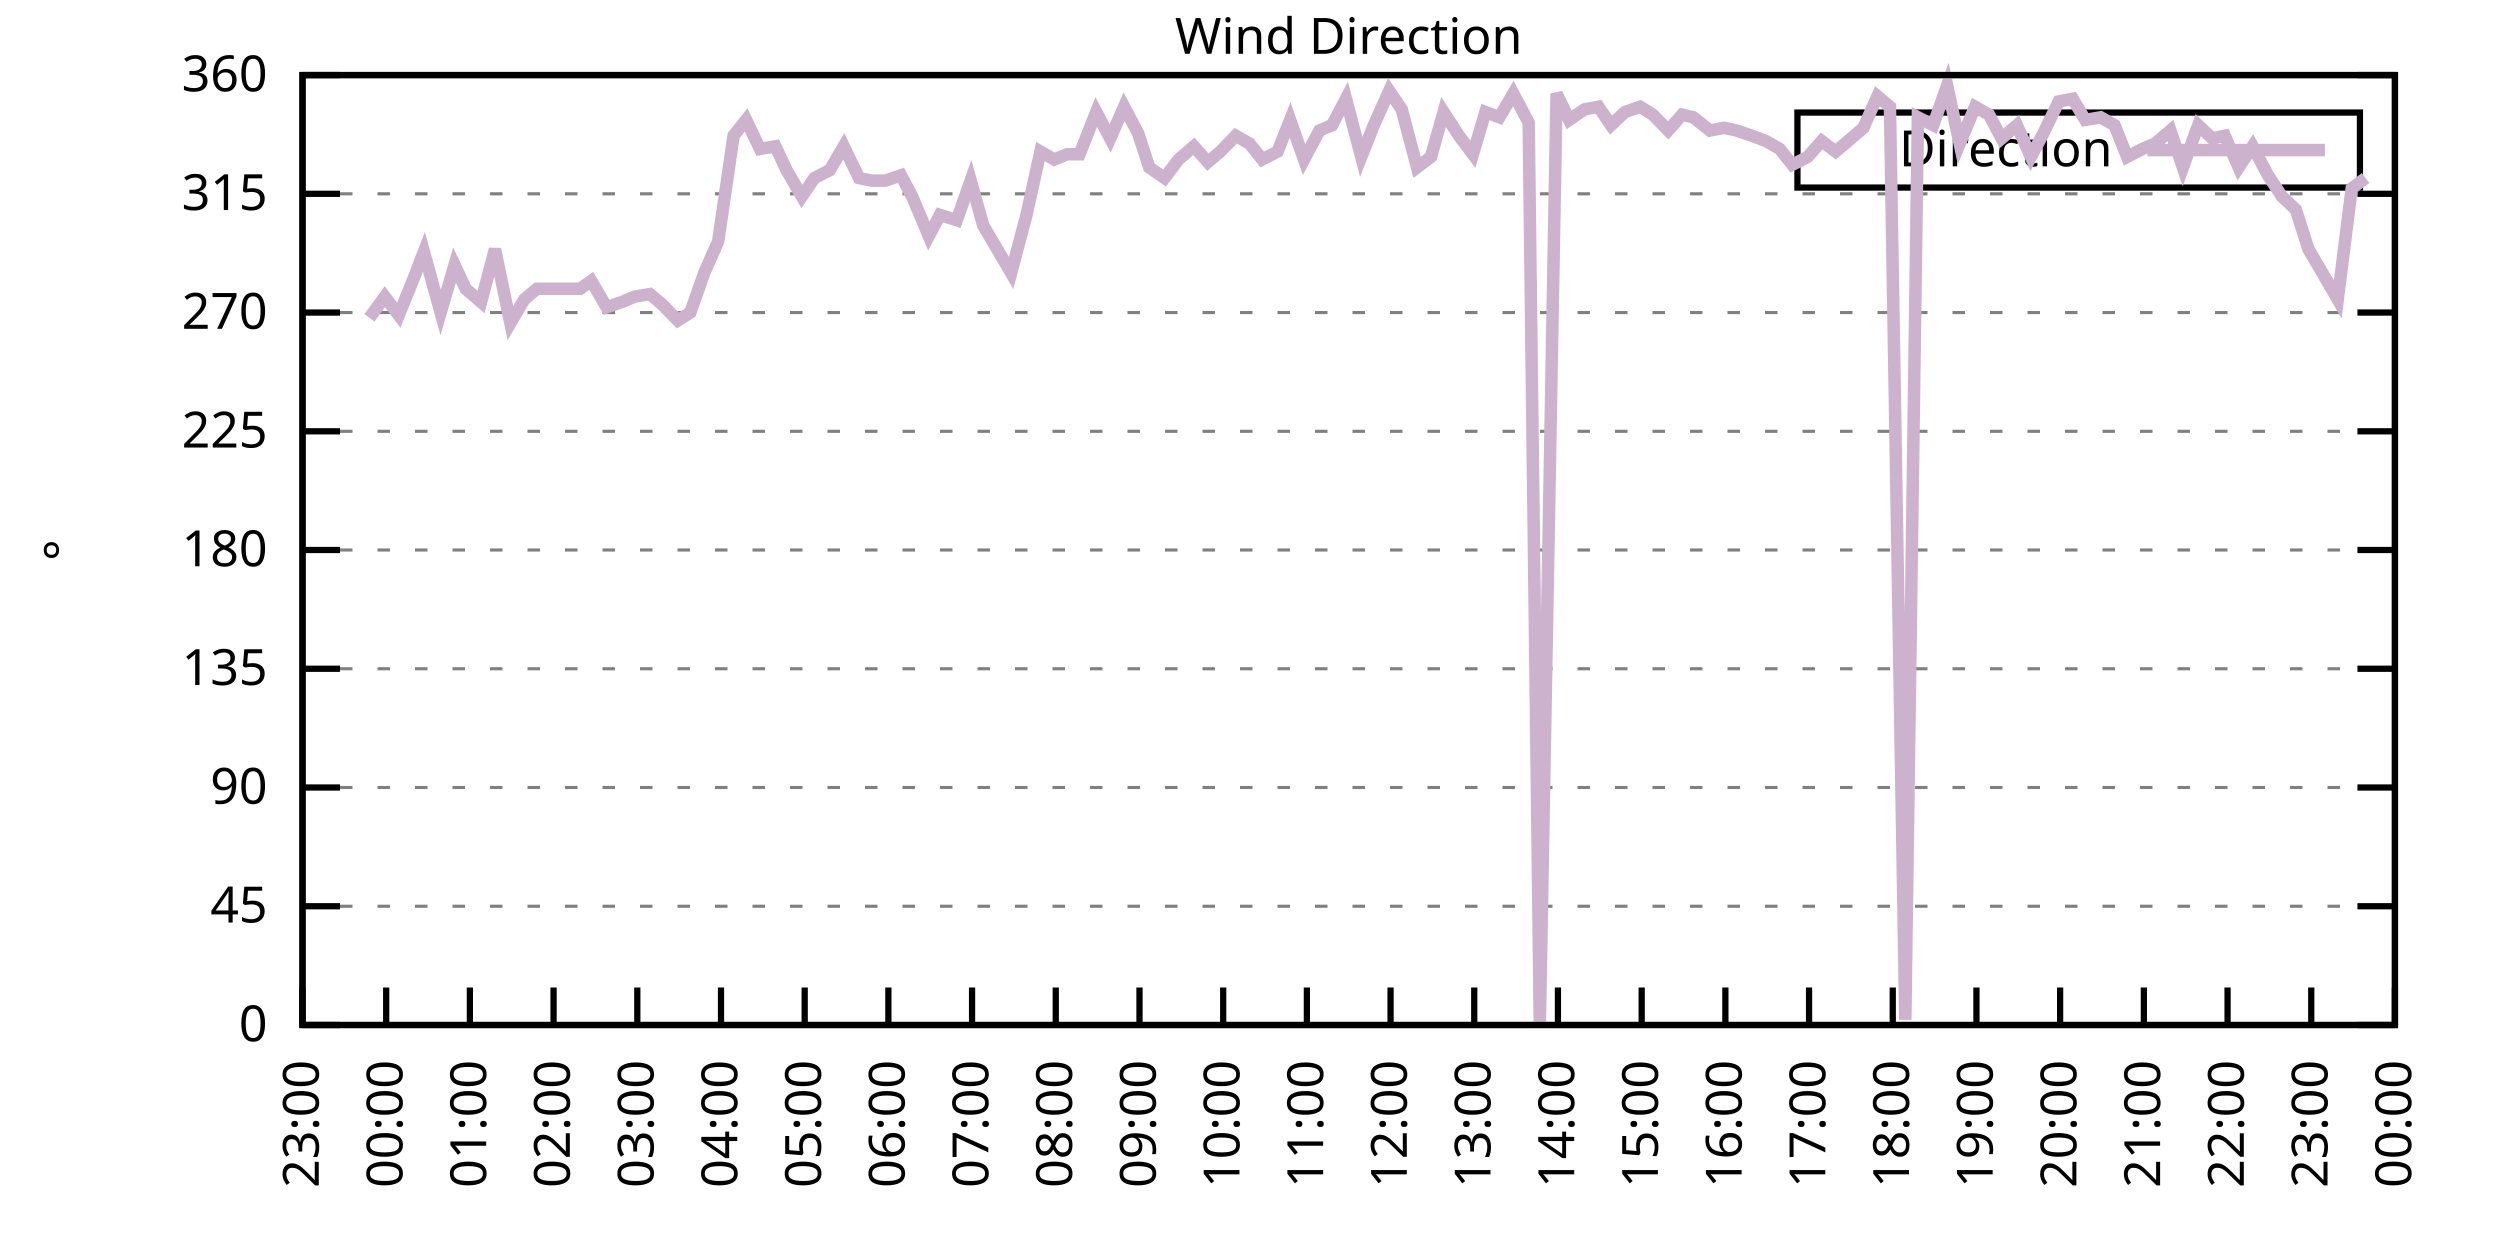
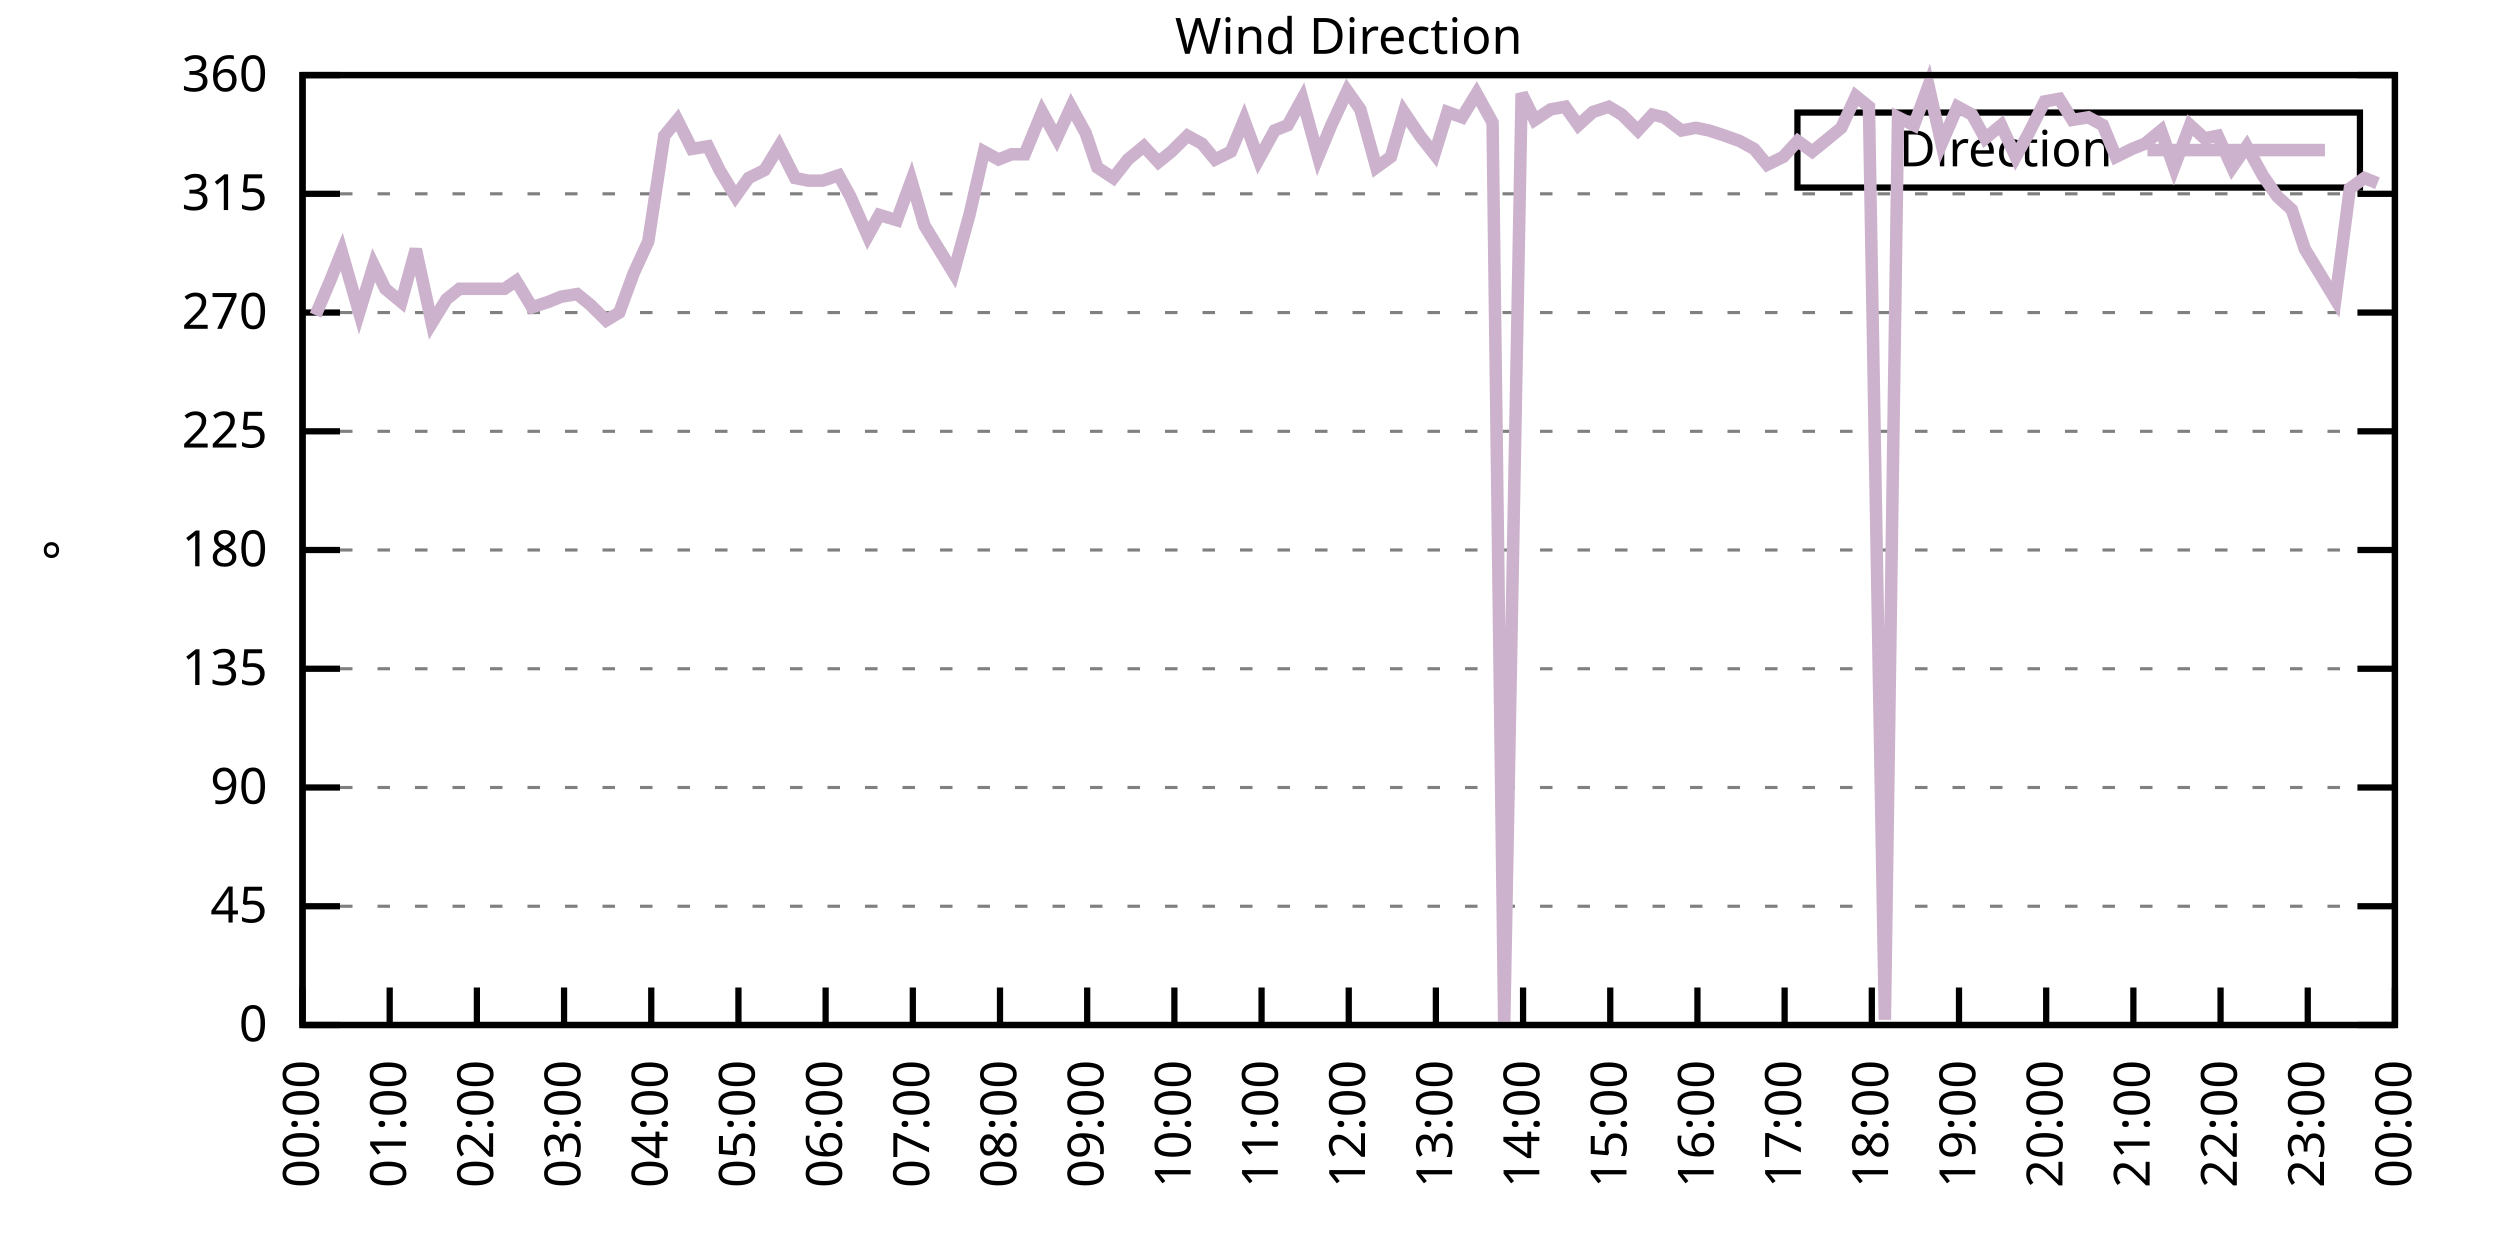
<svg xmlns="http://www.w3.org/2000/svg" xmlns:xlink="http://www.w3.org/1999/xlink" width="400" height="200" viewBox="0 0 400 200">
  <g id="gnuplot_canvas">
    <rect x="0" y="0" width="400" height="200" fill="none" />
    <defs>
      <circle id="gpDot" r="0.5" stroke-width="0.5" stroke="currentColor" />
      <path id="gpPt0" stroke-width="0.333" stroke="currentColor" d="M-1,0 h2 M0,-1 v2" />
      <path id="gpPt1" stroke-width="0.333" stroke="currentColor" d="M-1,-1 L1,1 M1,-1 L-1,1" />
      <path id="gpPt2" stroke-width="0.333" stroke="currentColor" d="M-1,0 L1,0 M0,-1 L0,1 M-1,-1 L1,1 M-1,1 L1,-1" />
      <rect id="gpPt3" stroke-width="0.333" stroke="currentColor" x="-1" y="-1" width="2" height="2" />
      <rect id="gpPt4" stroke-width="0.333" stroke="currentColor" fill="currentColor" x="-1" y="-1" width="2" height="2" />
      <circle id="gpPt5" stroke-width="0.333" stroke="currentColor" cx="0" cy="0" r="1" />
      <use xlink:href="#gpPt5" id="gpPt6" fill="currentColor" stroke="none" />
      <path id="gpPt7" stroke-width="0.333" stroke="currentColor" d="M0,-1.33 L-1.33,0.67 L1.33,0.67 z" />
      <use xlink:href="#gpPt7" id="gpPt8" fill="currentColor" stroke="none" />
      <use xlink:href="#gpPt7" id="gpPt9" stroke="currentColor" transform="rotate(180)" />
      <use xlink:href="#gpPt9" id="gpPt10" fill="currentColor" stroke="none" />
      <use xlink:href="#gpPt3" id="gpPt11" stroke="currentColor" transform="rotate(45)" />
      <use xlink:href="#gpPt11" id="gpPt12" fill="currentColor" stroke="none" />
      <path id="gpPt13" stroke-width="0.333" stroke="currentColor" d="M0,1.330 L1.265,0.411 L0.782,-1.067 L-0.782,-1.076 L-1.265,0.411 z" />
      <use xlink:href="#gpPt13" id="gpPt14" fill="currentColor" stroke="none" />
      <filter id="textbox" filterUnits="objectBoundingBox" x="0" y="0" height="1" width="1">
        <feFlood flood-color="white" flood-opacity="1" result="bgnd" />
        <feComposite in="SourceGraphic" in2="bgnd" operator="atop" />
      </filter>
      <filter id="greybox" filterUnits="objectBoundingBox" x="0" y="0" height="1" width="1">
        <feFlood flood-color="lightgrey" flood-opacity="1" result="grey" />
        <feComposite in="SourceGraphic" in2="grey" operator="atop" />
      </filter>
    </defs>
    <g fill="none" color="white" stroke="currentColor" stroke-width="1.00" stroke-linecap="butt" stroke-linejoin="miter">
</g>
    <g fill="none" color="black" stroke="currentColor" stroke-width="1.00" stroke-linecap="butt" stroke-linejoin="miter">
      <g stroke="none" shape-rendering="crispEdges">
        <polygon fill="rgb(255, 255, 255)" points="48.40,164.00 383.18,164.00 383.18,12.02 48.40,12.02 " />
      </g>
    </g>
    <g fill="none" color="black" stroke="currentColor" stroke-width="1.00" stroke-linecap="butt" stroke-linejoin="miter">
</g>
    <g fill="none" color="black" stroke="black" stroke-width="0.50" stroke-linecap="butt" stroke-linejoin="miter">
</g>
    <g fill="none" color="gray" stroke="currentColor" stroke-width="0.50" stroke-linecap="butt" stroke-linejoin="miter">
      <path stroke="gray" stroke-dasharray="2,4" class="gridline" d="M48.40,164.00 L383.19,164.00  " />
    </g>
    <g fill="none" color="gray" stroke="gray" stroke-width="1.00" stroke-linecap="butt" stroke-linejoin="miter">
</g>
    <g fill="none" color="black" stroke="currentColor" stroke-width="1.00" stroke-linecap="butt" stroke-linejoin="miter">
      <path stroke="black" d="M48.40,164.00 L54.40,164.00 M383.19,164.00 L377.19,164.00  " />
      <g transform="translate(42.80,166.60)" stroke="none" fill="black" font-family="Sans" font-size="8.00" text-anchor="end">
        <text>
          <tspan font-family="Sans"> 0</tspan>
        </text>
      </g>
    </g>
    <g fill="none" color="black" stroke="currentColor" stroke-width="1.00" stroke-linecap="butt" stroke-linejoin="miter">
</g>
    <g fill="none" color="black" stroke="black" stroke-width="0.50" stroke-linecap="butt" stroke-linejoin="miter">
</g>
    <g fill="none" color="gray" stroke="currentColor" stroke-width="0.50" stroke-linecap="butt" stroke-linejoin="miter">
      <path stroke="gray" stroke-dasharray="2,4" class="gridline" d="M48.40,145.00 L383.19,145.00  " />
    </g>
    <g fill="none" color="gray" stroke="gray" stroke-width="1.00" stroke-linecap="butt" stroke-linejoin="miter">
</g>
    <g fill="none" color="black" stroke="currentColor" stroke-width="1.00" stroke-linecap="butt" stroke-linejoin="miter">
      <path stroke="black" d="M48.40,145.00 L54.40,145.00 M383.19,145.00 L377.19,145.00  " />
      <g transform="translate(42.80,147.60)" stroke="none" fill="black" font-family="Sans" font-size="8.00" text-anchor="end">
        <text>
          <tspan font-family="Sans"> 45</tspan>
        </text>
      </g>
    </g>
    <g fill="none" color="black" stroke="currentColor" stroke-width="1.00" stroke-linecap="butt" stroke-linejoin="miter">
</g>
    <g fill="none" color="black" stroke="black" stroke-width="0.50" stroke-linecap="butt" stroke-linejoin="miter">
</g>
    <g fill="none" color="gray" stroke="currentColor" stroke-width="0.50" stroke-linecap="butt" stroke-linejoin="miter">
      <path stroke="gray" stroke-dasharray="2,4" class="gridline" d="M48.40,126.00 L383.19,126.00  " />
    </g>
    <g fill="none" color="gray" stroke="gray" stroke-width="1.00" stroke-linecap="butt" stroke-linejoin="miter">
</g>
    <g fill="none" color="black" stroke="currentColor" stroke-width="1.00" stroke-linecap="butt" stroke-linejoin="miter">
      <path stroke="black" d="M48.40,126.00 L54.40,126.00 M383.19,126.00 L377.19,126.00  " />
      <g transform="translate(42.80,128.60)" stroke="none" fill="black" font-family="Sans" font-size="8.00" text-anchor="end">
        <text>
          <tspan font-family="Sans"> 90</tspan>
        </text>
      </g>
    </g>
    <g fill="none" color="black" stroke="currentColor" stroke-width="1.00" stroke-linecap="butt" stroke-linejoin="miter">
</g>
    <g fill="none" color="black" stroke="black" stroke-width="0.50" stroke-linecap="butt" stroke-linejoin="miter">
</g>
    <g fill="none" color="gray" stroke="currentColor" stroke-width="0.50" stroke-linecap="butt" stroke-linejoin="miter">
      <path stroke="gray" stroke-dasharray="2,4" class="gridline" d="M48.40,107.00 L383.19,107.00  " />
    </g>
    <g fill="none" color="gray" stroke="gray" stroke-width="1.00" stroke-linecap="butt" stroke-linejoin="miter">
</g>
    <g fill="none" color="black" stroke="currentColor" stroke-width="1.00" stroke-linecap="butt" stroke-linejoin="miter">
      <path stroke="black" d="M48.40,107.00 L54.40,107.00 M383.19,107.00 L377.19,107.00  " />
      <g transform="translate(42.80,109.60)" stroke="none" fill="black" font-family="Sans" font-size="8.00" text-anchor="end">
        <text>
          <tspan font-family="Sans"> 135</tspan>
        </text>
      </g>
    </g>
    <g fill="none" color="black" stroke="currentColor" stroke-width="1.00" stroke-linecap="butt" stroke-linejoin="miter">
</g>
    <g fill="none" color="black" stroke="black" stroke-width="0.50" stroke-linecap="butt" stroke-linejoin="miter">
</g>
    <g fill="none" color="gray" stroke="currentColor" stroke-width="0.50" stroke-linecap="butt" stroke-linejoin="miter">
      <path stroke="gray" stroke-dasharray="2,4" class="gridline" d="M48.40,88.00 L383.19,88.00  " />
    </g>
    <g fill="none" color="gray" stroke="gray" stroke-width="1.00" stroke-linecap="butt" stroke-linejoin="miter">
</g>
    <g fill="none" color="black" stroke="currentColor" stroke-width="1.00" stroke-linecap="butt" stroke-linejoin="miter">
      <path stroke="black" d="M48.40,88.00 L54.40,88.00 M383.19,88.00 L377.19,88.00  " />
      <g transform="translate(42.80,90.60)" stroke="none" fill="black" font-family="Sans" font-size="8.00" text-anchor="end">
        <text>
          <tspan font-family="Sans"> 180</tspan>
        </text>
      </g>
    </g>
    <g fill="none" color="black" stroke="currentColor" stroke-width="1.00" stroke-linecap="butt" stroke-linejoin="miter">
</g>
    <g fill="none" color="black" stroke="black" stroke-width="0.50" stroke-linecap="butt" stroke-linejoin="miter">
</g>
    <g fill="none" color="gray" stroke="currentColor" stroke-width="0.50" stroke-linecap="butt" stroke-linejoin="miter">
      <path stroke="gray" stroke-dasharray="2,4" class="gridline" d="M48.40,69.01 L383.19,69.01  " />
    </g>
    <g fill="none" color="gray" stroke="gray" stroke-width="1.00" stroke-linecap="butt" stroke-linejoin="miter">
</g>
    <g fill="none" color="black" stroke="currentColor" stroke-width="1.00" stroke-linecap="butt" stroke-linejoin="miter">
      <path stroke="black" d="M48.40,69.01 L54.40,69.01 M383.19,69.01 L377.19,69.01  " />
      <g transform="translate(42.80,71.61)" stroke="none" fill="black" font-family="Sans" font-size="8.00" text-anchor="end">
        <text>
          <tspan font-family="Sans"> 225</tspan>
        </text>
      </g>
    </g>
    <g fill="none" color="black" stroke="currentColor" stroke-width="1.00" stroke-linecap="butt" stroke-linejoin="miter">
</g>
    <g fill="none" color="black" stroke="black" stroke-width="0.50" stroke-linecap="butt" stroke-linejoin="miter">
</g>
    <g fill="none" color="gray" stroke="currentColor" stroke-width="0.50" stroke-linecap="butt" stroke-linejoin="miter">
      <path stroke="gray" stroke-dasharray="2,4" class="gridline" d="M48.40,50.01 L383.19,50.01  " />
    </g>
    <g fill="none" color="gray" stroke="gray" stroke-width="1.00" stroke-linecap="butt" stroke-linejoin="miter">
</g>
    <g fill="none" color="black" stroke="currentColor" stroke-width="1.00" stroke-linecap="butt" stroke-linejoin="miter">
      <path stroke="black" d="M48.40,50.01 L54.40,50.01 M383.19,50.01 L377.19,50.01  " />
      <g transform="translate(42.80,52.61)" stroke="none" fill="black" font-family="Sans" font-size="8.00" text-anchor="end">
        <text>
          <tspan font-family="Sans"> 270</tspan>
        </text>
      </g>
    </g>
    <g fill="none" color="black" stroke="currentColor" stroke-width="1.00" stroke-linecap="butt" stroke-linejoin="miter">
</g>
    <g fill="none" color="black" stroke="black" stroke-width="0.50" stroke-linecap="butt" stroke-linejoin="miter">
</g>
    <g fill="none" color="gray" stroke="currentColor" stroke-width="0.50" stroke-linecap="butt" stroke-linejoin="miter">
      <path stroke="gray" stroke-dasharray="2,4" class="gridline" d="M48.40,31.01 L383.19,31.01  " />
    </g>
    <g fill="none" color="gray" stroke="gray" stroke-width="1.00" stroke-linecap="butt" stroke-linejoin="miter">
</g>
    <g fill="none" color="black" stroke="currentColor" stroke-width="1.00" stroke-linecap="butt" stroke-linejoin="miter">
      <path stroke="black" d="M48.40,31.01 L54.40,31.01 M383.19,31.01 L377.19,31.01  " />
      <g transform="translate(42.80,33.61)" stroke="none" fill="black" font-family="Sans" font-size="8.00" text-anchor="end">
        <text>
          <tspan font-family="Sans"> 315</tspan>
        </text>
      </g>
    </g>
    <g fill="none" color="black" stroke="currentColor" stroke-width="1.00" stroke-linecap="butt" stroke-linejoin="miter">
</g>
    <g fill="none" color="black" stroke="black" stroke-width="0.50" stroke-linecap="butt" stroke-linejoin="miter">
</g>
    <g fill="none" color="gray" stroke="currentColor" stroke-width="0.50" stroke-linecap="butt" stroke-linejoin="miter">
      <path stroke="gray" stroke-dasharray="2,4" class="gridline" d="M48.40,12.01 L383.19,12.01  " />
    </g>
    <g fill="none" color="gray" stroke="gray" stroke-width="1.00" stroke-linecap="butt" stroke-linejoin="miter">
</g>
    <g fill="none" color="black" stroke="currentColor" stroke-width="1.00" stroke-linecap="butt" stroke-linejoin="miter">
      <path stroke="black" d="M48.40,12.01 L54.40,12.01 M383.19,12.01 L377.19,12.01  " />
      <g transform="translate(42.80,14.61)" stroke="none" fill="black" font-family="Sans" font-size="8.00" text-anchor="end">
        <text>
          <tspan font-family="Sans"> 360</tspan>
        </text>
      </g>
    </g>
    <g fill="none" color="black" stroke="currentColor" stroke-width="1.00" stroke-linecap="butt" stroke-linejoin="miter">
      <path stroke="black" d="M48.40,164.00 L48.40,158.00  " />
      <g transform="translate(51.00,169.60) rotate(270.00)" stroke="none" fill="black" font-family="Sans" font-size="8.00" text-anchor="end">
        <text>
-           <tspan font-family="Sans">23:00</tspan>
-         </text>
-       </g>
-     </g>
-     <g fill="none" color="black" stroke="currentColor" stroke-width="1.00" stroke-linecap="butt" stroke-linejoin="miter">
-       <path stroke="black" d="M61.79,164.00 L61.79,158.00  " />
-       <g transform="translate(64.39,169.60) rotate(270.00)" stroke="none" fill="black" font-family="Sans" font-size="8.00" text-anchor="end">
-         <text>
          <tspan font-family="Sans">00:00</tspan>
        </text>
      </g>
    </g>
    <g fill="none" color="black" stroke="currentColor" stroke-width="1.00" stroke-linecap="butt" stroke-linejoin="miter">
-       <path stroke="black" d="M75.18,164.00 L75.18,158.00  " />
-       <g transform="translate(77.78,169.60) rotate(270.00)" stroke="none" fill="black" font-family="Sans" font-size="8.00" text-anchor="end">
+       <path stroke="black" d="M62.35,164.00 L62.35,158.00  " />
+       <g transform="translate(64.95,169.60) rotate(270.00)" stroke="none" fill="black" font-family="Sans" font-size="8.00" text-anchor="end">
        <text>
          <tspan font-family="Sans">01:00</tspan>
        </text>
      </g>
    </g>
    <g fill="none" color="black" stroke="currentColor" stroke-width="1.00" stroke-linecap="butt" stroke-linejoin="miter">
-       <path stroke="black" d="M88.57,164.00 L88.57,158.00  " />
-       <g transform="translate(91.17,169.60) rotate(270.00)" stroke="none" fill="black" font-family="Sans" font-size="8.00" text-anchor="end">
+       <path stroke="black" d="M76.30,164.00 L76.30,158.00  " />
+       <g transform="translate(78.90,169.60) rotate(270.00)" stroke="none" fill="black" font-family="Sans" font-size="8.00" text-anchor="end">
        <text>
          <tspan font-family="Sans">02:00</tspan>
        </text>
      </g>
    </g>
    <g fill="none" color="black" stroke="currentColor" stroke-width="1.00" stroke-linecap="butt" stroke-linejoin="miter">
-       <path stroke="black" d="M101.97,164.00 L101.97,158.00  " />
-       <g transform="translate(104.57,169.60) rotate(270.00)" stroke="none" fill="black" font-family="Sans" font-size="8.00" text-anchor="end">
+       <path stroke="black" d="M90.25,164.00 L90.25,158.00  " />
+       <g transform="translate(92.85,169.60) rotate(270.00)" stroke="none" fill="black" font-family="Sans" font-size="8.00" text-anchor="end">
        <text>
          <tspan font-family="Sans">03:00</tspan>
        </text>
      </g>
    </g>
    <g fill="none" color="black" stroke="currentColor" stroke-width="1.00" stroke-linecap="butt" stroke-linejoin="miter">
-       <path stroke="black" d="M115.36,164.00 L115.36,158.00  " />
-       <g transform="translate(117.96,169.60) rotate(270.00)" stroke="none" fill="black" font-family="Sans" font-size="8.00" text-anchor="end">
+       <path stroke="black" d="M104.20,164.00 L104.20,158.00  " />
+       <g transform="translate(106.80,169.60) rotate(270.00)" stroke="none" fill="black" font-family="Sans" font-size="8.00" text-anchor="end">
        <text>
          <tspan font-family="Sans">04:00</tspan>
        </text>
      </g>
    </g>
    <g fill="none" color="black" stroke="currentColor" stroke-width="1.00" stroke-linecap="butt" stroke-linejoin="miter">
-       <path stroke="black" d="M128.75,164.00 L128.75,158.00  " />
-       <g transform="translate(131.35,169.60) rotate(270.00)" stroke="none" fill="black" font-family="Sans" font-size="8.00" text-anchor="end">
+       <path stroke="black" d="M118.15,164.00 L118.15,158.00  " />
+       <g transform="translate(120.75,169.60) rotate(270.00)" stroke="none" fill="black" font-family="Sans" font-size="8.00" text-anchor="end">
        <text>
          <tspan font-family="Sans">05:00</tspan>
        </text>
      </g>
    </g>
    <g fill="none" color="black" stroke="currentColor" stroke-width="1.00" stroke-linecap="butt" stroke-linejoin="miter">
-       <path stroke="black" d="M142.14,164.00 L142.14,158.00  " />
-       <g transform="translate(144.74,169.60) rotate(270.00)" stroke="none" fill="black" font-family="Sans" font-size="8.00" text-anchor="end">
+       <path stroke="black" d="M132.10,164.00 L132.10,158.00  " />
+       <g transform="translate(134.70,169.60) rotate(270.00)" stroke="none" fill="black" font-family="Sans" font-size="8.00" text-anchor="end">
        <text>
          <tspan font-family="Sans">06:00</tspan>
        </text>
      </g>
    </g>
    <g fill="none" color="black" stroke="currentColor" stroke-width="1.00" stroke-linecap="butt" stroke-linejoin="miter">
-       <path stroke="black" d="M155.53,164.00 L155.53,158.00  " />
-       <g transform="translate(158.13,169.60) rotate(270.00)" stroke="none" fill="black" font-family="Sans" font-size="8.00" text-anchor="end">
+       <path stroke="black" d="M146.05,164.00 L146.05,158.00  " />
+       <g transform="translate(148.65,169.60) rotate(270.00)" stroke="none" fill="black" font-family="Sans" font-size="8.00" text-anchor="end">
        <text>
          <tspan font-family="Sans">07:00</tspan>
        </text>
      </g>
    </g>
    <g fill="none" color="black" stroke="currentColor" stroke-width="1.00" stroke-linecap="butt" stroke-linejoin="miter">
-       <path stroke="black" d="M168.92,164.00 L168.92,158.00  " />
-       <g transform="translate(171.52,169.60) rotate(270.00)" stroke="none" fill="black" font-family="Sans" font-size="8.00" text-anchor="end">
+       <path stroke="black" d="M160.00,164.00 L160.00,158.00  " />
+       <g transform="translate(162.60,169.60) rotate(270.00)" stroke="none" fill="black" font-family="Sans" font-size="8.00" text-anchor="end">
        <text>
          <tspan font-family="Sans">08:00</tspan>
        </text>
      </g>
    </g>
    <g fill="none" color="black" stroke="currentColor" stroke-width="1.00" stroke-linecap="butt" stroke-linejoin="miter">
-       <path stroke="black" d="M182.32,164.00 L182.32,158.00  " />
-       <g transform="translate(184.92,169.60) rotate(270.00)" stroke="none" fill="black" font-family="Sans" font-size="8.00" text-anchor="end">
+       <path stroke="black" d="M173.95,164.00 L173.95,158.00  " />
+       <g transform="translate(176.55,169.60) rotate(270.00)" stroke="none" fill="black" font-family="Sans" font-size="8.00" text-anchor="end">
        <text>
          <tspan font-family="Sans">09:00</tspan>
        </text>
      </g>
    </g>
    <g fill="none" color="black" stroke="currentColor" stroke-width="1.00" stroke-linecap="butt" stroke-linejoin="miter">
-       <path stroke="black" d="M195.71,164.00 L195.71,158.00  " />
-       <g transform="translate(198.31,169.60) rotate(270.00)" stroke="none" fill="black" font-family="Sans" font-size="8.00" text-anchor="end">
+       <path stroke="black" d="M187.90,164.00 L187.90,158.00  " />
+       <g transform="translate(190.50,169.60) rotate(270.00)" stroke="none" fill="black" font-family="Sans" font-size="8.00" text-anchor="end">
        <text>
          <tspan font-family="Sans">10:00</tspan>
        </text>
      </g>
    </g>
    <g fill="none" color="black" stroke="currentColor" stroke-width="1.00" stroke-linecap="butt" stroke-linejoin="miter">
-       <path stroke="black" d="M209.10,164.00 L209.10,158.00  " />
-       <g transform="translate(211.70,169.60) rotate(270.00)" stroke="none" fill="black" font-family="Sans" font-size="8.00" text-anchor="end">
+       <path stroke="black" d="M201.85,164.00 L201.85,158.00  " />
+       <g transform="translate(204.45,169.60) rotate(270.00)" stroke="none" fill="black" font-family="Sans" font-size="8.00" text-anchor="end">
        <text>
          <tspan font-family="Sans">11:00</tspan>
        </text>
      </g>
    </g>
    <g fill="none" color="black" stroke="currentColor" stroke-width="1.00" stroke-linecap="butt" stroke-linejoin="miter">
-       <path stroke="black" d="M222.49,164.00 L222.49,158.00  " />
-       <g transform="translate(225.09,169.60) rotate(270.00)" stroke="none" fill="black" font-family="Sans" font-size="8.00" text-anchor="end">
+       <path stroke="black" d="M215.80,164.00 L215.80,158.00  " />
+       <g transform="translate(218.40,169.60) rotate(270.00)" stroke="none" fill="black" font-family="Sans" font-size="8.00" text-anchor="end">
        <text>
          <tspan font-family="Sans">12:00</tspan>
        </text>
      </g>
    </g>
    <g fill="none" color="black" stroke="currentColor" stroke-width="1.00" stroke-linecap="butt" stroke-linejoin="miter">
-       <path stroke="black" d="M235.88,164.00 L235.88,158.00  " />
-       <g transform="translate(238.48,169.60) rotate(270.00)" stroke="none" fill="black" font-family="Sans" font-size="8.00" text-anchor="end">
+       <path stroke="black" d="M229.74,164.00 L229.74,158.00  " />
+       <g transform="translate(232.34,169.60) rotate(270.00)" stroke="none" fill="black" font-family="Sans" font-size="8.00" text-anchor="end">
        <text>
          <tspan font-family="Sans">13:00</tspan>
        </text>
      </g>
    </g>
    <g fill="none" color="black" stroke="currentColor" stroke-width="1.00" stroke-linecap="butt" stroke-linejoin="miter">
-       <path stroke="black" d="M249.27,164.00 L249.27,158.00  " />
-       <g transform="translate(251.87,169.60) rotate(270.00)" stroke="none" fill="black" font-family="Sans" font-size="8.00" text-anchor="end">
+       <path stroke="black" d="M243.69,164.00 L243.69,158.00  " />
+       <g transform="translate(246.29,169.60) rotate(270.00)" stroke="none" fill="black" font-family="Sans" font-size="8.00" text-anchor="end">
        <text>
          <tspan font-family="Sans">14:00</tspan>
        </text>
      </g>
    </g>
    <g fill="none" color="black" stroke="currentColor" stroke-width="1.00" stroke-linecap="butt" stroke-linejoin="miter">
-       <path stroke="black" d="M262.67,164.00 L262.67,158.00  " />
-       <g transform="translate(265.27,169.60) rotate(270.00)" stroke="none" fill="black" font-family="Sans" font-size="8.00" text-anchor="end">
+       <path stroke="black" d="M257.64,164.00 L257.64,158.00  " />
+       <g transform="translate(260.24,169.60) rotate(270.00)" stroke="none" fill="black" font-family="Sans" font-size="8.00" text-anchor="end">
        <text>
          <tspan font-family="Sans">15:00</tspan>
        </text>
      </g>
    </g>
    <g fill="none" color="black" stroke="currentColor" stroke-width="1.00" stroke-linecap="butt" stroke-linejoin="miter">
-       <path stroke="black" d="M276.06,164.00 L276.06,158.00  " />
-       <g transform="translate(278.66,169.60) rotate(270.00)" stroke="none" fill="black" font-family="Sans" font-size="8.00" text-anchor="end">
+       <path stroke="black" d="M271.59,164.00 L271.59,158.00  " />
+       <g transform="translate(274.19,169.60) rotate(270.00)" stroke="none" fill="black" font-family="Sans" font-size="8.00" text-anchor="end">
        <text>
          <tspan font-family="Sans">16:00</tspan>
        </text>
      </g>
    </g>
    <g fill="none" color="black" stroke="currentColor" stroke-width="1.00" stroke-linecap="butt" stroke-linejoin="miter">
-       <path stroke="black" d="M289.45,164.00 L289.45,158.00  " />
-       <g transform="translate(292.05,169.60) rotate(270.00)" stroke="none" fill="black" font-family="Sans" font-size="8.00" text-anchor="end">
+       <path stroke="black" d="M285.54,164.00 L285.54,158.00  " />
+       <g transform="translate(288.14,169.60) rotate(270.00)" stroke="none" fill="black" font-family="Sans" font-size="8.00" text-anchor="end">
        <text>
          <tspan font-family="Sans">17:00</tspan>
        </text>
      </g>
    </g>
    <g fill="none" color="black" stroke="currentColor" stroke-width="1.00" stroke-linecap="butt" stroke-linejoin="miter">
-       <path stroke="black" d="M302.84,164.00 L302.84,158.00  " />
-       <g transform="translate(305.44,169.60) rotate(270.00)" stroke="none" fill="black" font-family="Sans" font-size="8.00" text-anchor="end">
+       <path stroke="black" d="M299.49,164.00 L299.49,158.00  " />
+       <g transform="translate(302.09,169.60) rotate(270.00)" stroke="none" fill="black" font-family="Sans" font-size="8.00" text-anchor="end">
        <text>
          <tspan font-family="Sans">18:00</tspan>
        </text>
      </g>
    </g>
    <g fill="none" color="black" stroke="currentColor" stroke-width="1.00" stroke-linecap="butt" stroke-linejoin="miter">
-       <path stroke="black" d="M316.23,164.00 L316.23,158.00  " />
-       <g transform="translate(318.83,169.60) rotate(270.00)" stroke="none" fill="black" font-family="Sans" font-size="8.00" text-anchor="end">
+       <path stroke="black" d="M313.44,164.00 L313.44,158.00  " />
+       <g transform="translate(316.04,169.60) rotate(270.00)" stroke="none" fill="black" font-family="Sans" font-size="8.00" text-anchor="end">
        <text>
          <tspan font-family="Sans">19:00</tspan>
        </text>
      </g>
    </g>
    <g fill="none" color="black" stroke="currentColor" stroke-width="1.00" stroke-linecap="butt" stroke-linejoin="miter">
-       <path stroke="black" d="M329.62,164.00 L329.62,158.00  " />
-       <g transform="translate(332.22,169.60) rotate(270.00)" stroke="none" fill="black" font-family="Sans" font-size="8.00" text-anchor="end">
+       <path stroke="black" d="M327.39,164.00 L327.39,158.00  " />
+       <g transform="translate(329.99,169.60) rotate(270.00)" stroke="none" fill="black" font-family="Sans" font-size="8.00" text-anchor="end">
        <text>
          <tspan font-family="Sans">20:00</tspan>
        </text>
      </g>
    </g>
    <g fill="none" color="black" stroke="currentColor" stroke-width="1.00" stroke-linecap="butt" stroke-linejoin="miter">
-       <path stroke="black" d="M343.02,164.00 L343.02,158.00  " />
-       <g transform="translate(345.62,169.60) rotate(270.00)" stroke="none" fill="black" font-family="Sans" font-size="8.00" text-anchor="end">
+       <path stroke="black" d="M341.34,164.00 L341.34,158.00  " />
+       <g transform="translate(343.94,169.60) rotate(270.00)" stroke="none" fill="black" font-family="Sans" font-size="8.00" text-anchor="end">
        <text>
          <tspan font-family="Sans">21:00</tspan>
        </text>
      </g>
    </g>
    <g fill="none" color="black" stroke="currentColor" stroke-width="1.00" stroke-linecap="butt" stroke-linejoin="miter">
-       <path stroke="black" d="M356.41,164.00 L356.41,158.00  " />
-       <g transform="translate(359.01,169.60) rotate(270.00)" stroke="none" fill="black" font-family="Sans" font-size="8.00" text-anchor="end">
+       <path stroke="black" d="M355.29,164.00 L355.29,158.00  " />
+       <g transform="translate(357.89,169.60) rotate(270.00)" stroke="none" fill="black" font-family="Sans" font-size="8.00" text-anchor="end">
        <text>
          <tspan font-family="Sans">22:00</tspan>
        </text>
      </g>
    </g>
    <g fill="none" color="black" stroke="currentColor" stroke-width="1.00" stroke-linecap="butt" stroke-linejoin="miter">
-       <path stroke="black" d="M369.80,164.00 L369.80,158.00  " />
-       <g transform="translate(372.40,169.60) rotate(270.00)" stroke="none" fill="black" font-family="Sans" font-size="8.00" text-anchor="end">
+       <path stroke="black" d="M369.24,164.00 L369.24,158.00  " />
+       <g transform="translate(371.84,169.60) rotate(270.00)" stroke="none" fill="black" font-family="Sans" font-size="8.00" text-anchor="end">
        <text>
          <tspan font-family="Sans">23:00</tspan>
        </text>
      </g>
    </g>
    <g fill="none" color="black" stroke="currentColor" stroke-width="1.00" stroke-linecap="butt" stroke-linejoin="miter">
      <path stroke="black" d="M383.19,164.00 L383.19,158.00  " />
      <g transform="translate(385.79,169.60) rotate(270.00)" stroke="none" fill="black" font-family="Sans" font-size="8.00" text-anchor="end">
        <text>
          <tspan font-family="Sans">00:00</tspan>
        </text>
      </g>
    </g>
    <g fill="none" color="black" stroke="currentColor" stroke-width="1.00" stroke-linecap="butt" stroke-linejoin="miter">
</g>
    <g fill="none" color="black" stroke="currentColor" stroke-width="1.00" stroke-linecap="butt" stroke-linejoin="miter">
      <path stroke="black" d="M48.40,12.01 L48.40,164.00 L383.19,164.00 L383.19,12.01 L48.40,12.01 Z  " />
    </g>
    <g fill="none" color="black" stroke="currentColor" stroke-width="1.00" stroke-linecap="butt" stroke-linejoin="miter">
</g>
    <g fill="none" color="black" stroke="currentColor" stroke-width="1.00" stroke-linecap="butt" stroke-linejoin="miter">
      <path stroke="black" d="M287.59,30.01 L287.59,18.01 L377.59,18.01 L377.59,30.01 L287.59,30.01 Z  " />
    </g>
    <g id="Wind_direction_plot_1">
      <g fill="none" color="white" stroke="black" stroke-width="2.00" stroke-linecap="butt" stroke-linejoin="miter">
</g>
      <g fill="none" color="black" stroke="currentColor" stroke-width="2.00" stroke-linecap="butt" stroke-linejoin="miter">
        <g transform="translate(337.99,26.61)" stroke="none" fill="black" font-family="Sans" font-size="8.00" text-anchor="end">
          <text>
            <tspan font-family="Sans">Direction</tspan>
          </text>
        </g>
      </g>
      <g fill="none" color="black" stroke="currentColor" stroke-width="2.00" stroke-linecap="butt" stroke-linejoin="miter">
-         <path stroke="rgb(204, 178, 204)" d="M343.59,24.01 L371.99,24.01 M59.11,50.85 L61.57,47.47 L63.80,50.43 L66.03,44.94 L67.82,40.30 L70.50,50.01   L72.73,42.41 L74.51,46.21 L76.97,48.32 L79.20,39.87 L81.66,51.70 L83.89,47.90 L85.90,46.21 L88.13,46.21   L90.36,46.21 L92.82,46.21 L94.60,44.94 L97.06,49.16 L99.51,48.32 L101.52,47.47 L103.98,47.05 L105.98,48.74   L108.44,51.27 L110.45,50.01 L112.68,43.67 L114.91,38.61 L117.37,21.72 L119.38,19.19 L121.61,23.83 L124.06,23.41   L125.85,27.21 L128.30,31.43 L130.31,28.48 L132.77,27.21 L135.00,23.41 L137.45,28.48 L139.46,28.90 L141.69,28.90   L144.15,28.05 L145.94,31.43 L148.61,37.76 L150.40,34.39 L153.08,35.23 L155.31,28.90 L157.32,36.08 L159.55,39.87   L161.78,43.67 L164.24,34.39 L166.47,24.25 L168.70,25.52 L170.71,24.68 L172.72,24.68 L175.40,17.92 L177.63,22.14   L179.86,17.08 L182.09,21.30 L183.88,26.79 L186.33,28.48 L188.57,25.52 L191.02,23.41 L193.25,25.94 L195.26,24.25   L197.72,21.72 L199.95,22.99 L201.96,25.52 L204.41,24.25 L206.42,19.19 L208.65,25.52 L211.11,20.88 L213.12,20.03   L215.35,15.81 L217.80,25.10 L219.81,20.03 L222.27,14.54 L224.28,17.50 L226.73,26.79 L228.96,25.10 L230.97,17.92   L233.43,21.72 L235.66,24.68 L237.67,17.92 L239.90,18.77 L242.13,14.97 L244.59,19.61 L246.37,164.00 L249.05,14.97   L251.06,19.19 L253.51,17.50 L255.75,17.08 L257.76,20.03 L259.99,17.92 L262.44,17.08 L264.45,18.34 L266.91,20.88   L269.14,18.34 L270.92,18.77 L273.60,20.88 L275.83,20.45 L277.84,20.88 L280.30,21.72 L282.53,22.56 L284.76,23.83   L286.77,26.36 L289.23,25.10 L291.46,22.56 L293.69,24.25 L295.70,22.56 L298.15,20.45 L300.39,15.39 L302.39,17.08   L304.85,163.16 L306.86,18.77 L309.31,20.03 L311.54,13.70 L313.55,22.99 L316.01,17.08 L318.24,18.34 L320.25,22.14   L322.70,20.03 L324.94,25.10 L326.95,21.30 L329.40,16.23 L331.63,15.81 L333.64,19.19 L336.10,18.77 L338.33,20.03   L340.34,25.10 L342.79,23.83 L344.80,22.99 L347.26,20.88 L349.26,26.79 L351.72,20.03 L353.95,22.14 L355.96,21.72   L358.19,26.79 L360.42,23.41 L362.88,28.05 L365.11,31.43 L367.34,33.54 L369.35,39.87 L371.58,43.67 L374.04,47.90   L376.27,30.16 L378.50,28.48  " />
+         <path stroke="rgb(204, 178, 204)" d="M343.59,24.01 L371.99,24.01 M50.49,50.43 L52.82,44.94 L54.68,40.30 L57.47,50.01 L59.79,42.41 L61.65,46.21   L64.21,48.32 L66.53,39.87 L69.09,51.70 L71.42,47.90 L73.51,46.21 L75.83,46.21 L78.16,46.21 L80.72,46.21   L82.58,44.94 L85.13,49.16 L87.69,48.32 L89.78,47.47 L92.34,47.05 L94.43,48.74 L96.99,51.27 L99.08,50.01   L101.41,43.67 L103.73,38.61 L106.29,21.72 L108.38,19.19 L110.71,23.83 L113.27,23.41 L115.13,27.21 L117.68,31.43   L119.78,28.48 L122.33,27.21 L124.66,23.41 L127.22,28.48 L129.31,28.90 L131.63,28.90 L134.19,28.05 L136.05,31.43   L138.84,37.76 L140.70,34.39 L143.49,35.23 L145.81,28.90 L147.91,36.08 L150.23,39.87 L152.56,43.67 L155.11,34.39   L157.44,24.25 L159.76,25.52 L161.86,24.68 L163.95,24.68 L166.74,17.92 L169.06,22.14 L171.39,17.08 L173.71,21.30   L175.57,26.79 L178.13,28.48 L180.46,25.52 L183.01,23.41 L185.34,25.94 L187.43,24.25 L189.99,21.72 L192.31,22.99   L194.41,25.52 L196.96,24.25 L199.06,19.19 L201.38,25.52 L203.94,20.88 L206.03,20.03 L208.36,15.81 L210.91,25.10   L213.01,20.03 L215.56,14.54 L217.65,17.50 L220.21,26.79 L222.54,25.10 L224.63,17.92 L227.19,21.72 L229.51,24.68   L231.60,17.92 L233.93,18.77 L236.25,14.97 L238.81,19.61 L240.67,164.00 L243.46,14.97 L245.55,19.19 L248.11,17.50   L250.44,17.08 L252.53,20.03 L254.85,17.92 L257.41,17.08 L259.50,18.34 L262.06,20.88 L264.39,18.34 L266.25,18.77   L269.04,20.88 L271.36,20.45 L273.45,20.88 L276.01,21.72 L278.34,22.56 L280.66,23.83 L282.75,26.36 L285.31,25.10   L287.64,22.56 L289.96,24.25 L292.05,22.56 L294.61,20.45 L296.94,15.39 L299.03,17.08 L301.58,163.16 L303.68,18.77   L306.23,20.03 L308.56,13.70 L310.65,22.99 L313.21,17.08 L315.53,18.34 L317.63,22.14 L320.18,20.03 L322.51,25.10   L324.60,21.30 L327.16,16.23 L329.48,15.81 L331.58,19.19 L334.13,18.77 L336.46,20.03 L338.55,25.10 L341.11,23.83   L343.20,22.99 L345.76,20.88 L347.85,26.79 L350.41,20.03 L352.73,22.14 L354.83,21.72 L357.15,26.79 L359.48,23.41   L362.03,28.05 L364.36,31.43 L366.68,33.54 L368.78,39.87 L371.10,43.67 L373.66,47.90 L375.98,30.16 L378.31,28.48   L380.40,29.32  " />
      </g>
    </g>
    <g fill="none" color="black" stroke="currentColor" stroke-width="2.00" stroke-linecap="butt" stroke-linejoin="miter">
</g>
    <g fill="none" color="black" stroke="black" stroke-width="1.00" stroke-linecap="butt" stroke-linejoin="miter">
</g>
    <g fill="none" color="black" stroke="currentColor" stroke-width="1.00" stroke-linecap="butt" stroke-linejoin="miter">
      <path stroke="black" d="M48.40,12.01 L48.40,164.00 L383.19,164.00 L383.19,12.01 L48.40,12.01 Z  " />
      <g transform="translate(12.80,88.01) rotate(270.00)" stroke="none" fill="black" font-family="Sans" font-size="8.00" text-anchor="middle">
        <text>
          <tspan font-family="Sans">°</tspan>
        </text>
      </g>
    </g>
    <g fill="none" color="black" stroke="currentColor" stroke-width="1.00" stroke-linecap="butt" stroke-linejoin="miter">
</g>
    <g fill="none" color="black" stroke="currentColor" stroke-width="1.00" stroke-linecap="butt" stroke-linejoin="miter">
      <g transform="translate(215.79,8.61)" stroke="none" fill="black" font-family="Sans" font-size="8.00" text-anchor="middle">
        <text>
          <tspan font-family="Sans">Wind Direction</tspan>
        </text>
      </g>
    </g>
    <g fill="none" color="black" stroke="currentColor" stroke-width="1.00" stroke-linecap="butt" stroke-linejoin="miter">
</g>
  </g>
</svg>
